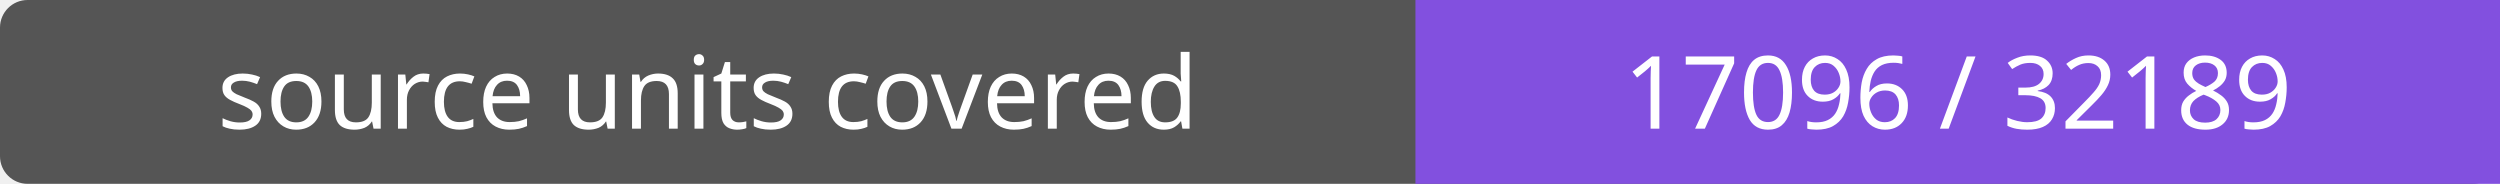
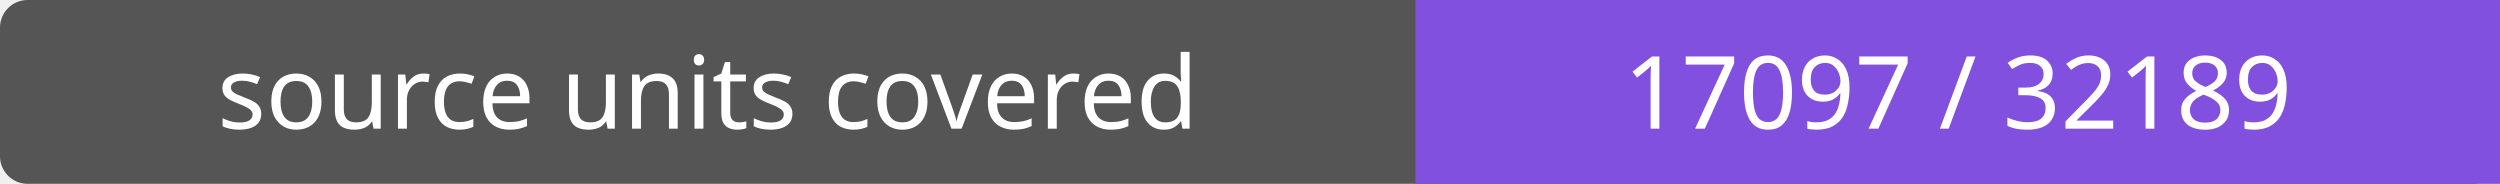
- <svg xmlns="http://www.w3.org/2000/svg" width="272" height="20" role="img" aria-label="source units covered: 17096 / 32189">
+ <svg xmlns="http://www.w3.org/2000/svg" width="272" height="20" role="img" aria-label="source units covered: 17097 / 32189">
  <rect width="272" height="20" rx="3" fill="#555" />
  <path fill="#8250df" d="M154 0h118v20H154z" />
  <g fill="#fff" text-anchor="middle" font-family="Verdana,sans-serif" font-size="11">
    <text x="77.0" y="14">source units covered</text>
-     <text x="213.0" y="14">17096 / 32189</text>
+     <text x="213.0" y="14">17097 / 32189</text>
  </g>
</svg>
